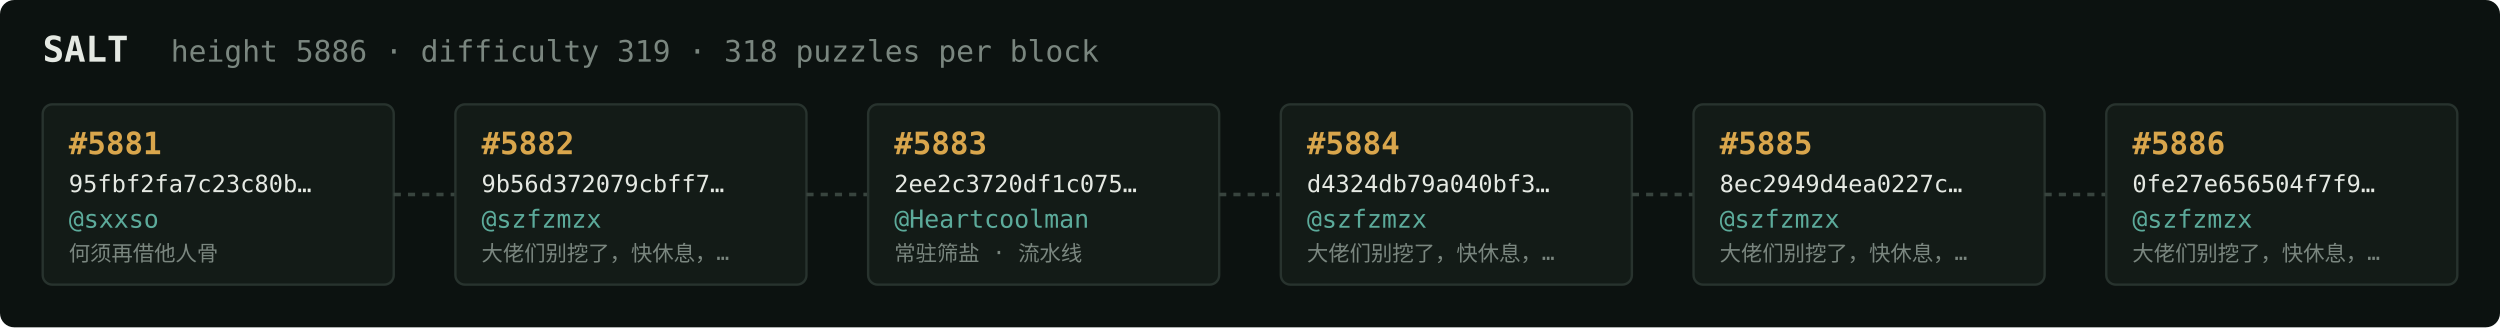
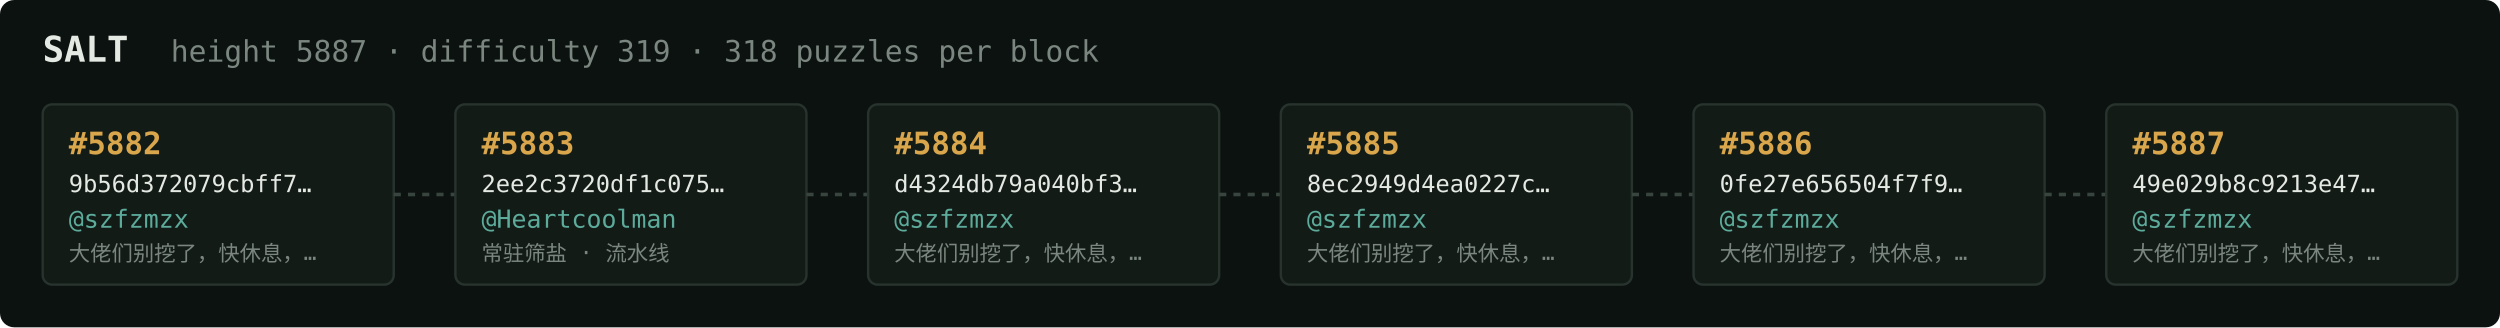
<svg xmlns="http://www.w3.org/2000/svg" width="1054" height="138" viewBox="0 0 1054 138" font-family="ui-monospace,SFMono-Regular,Menlo,monospace">
  <rect fill="#0c1210" width="1054" height="138" rx="6" />
  <text x="18" y="26" fill="#e5e9e3" font-size="15" font-weight="700">SALT</text>
-   <text x="72" y="26" fill="#7a867f" font-size="12.5">height 5886 · difficulty 319 · 318 puzzles per block</text>
+   <text x="72" y="26" fill="#7a867f" font-size="12.5">height 5887 · difficulty 319 · 318 puzzles per block</text>
  <rect x="18" y="44" width="148" height="76" rx="4" fill="#131b17" stroke="#28332e" stroke-width="1" />
-   <text x="29" y="65" fill="#d9a64c" font-size="13" font-weight="700">#5881</text>
-   <text x="29" y="81" fill="#e5e9e3" font-size="10">95fbf2fa7c23c80b…</text>
-   <text x="29" y="96" fill="#5cab9b" font-size="10.5">@sxxso</text>
-   <text x="29" y="110" fill="#7a867f" font-size="9">何须再借他人骨</text>
+   <text x="29" y="65" fill="#d9a64c" font-size="13" font-weight="700">#5882</text>
+   <text x="29" y="81" fill="#e5e9e3" font-size="10">9b56d372079cbff7…</text>
+   <text x="29" y="96" fill="#5cab9b" font-size="10.5">@szfzmzx</text>
+   <text x="29" y="110" fill="#7a867f" font-size="9">大佬们别挖了，快休息，…</text>
  <line x1="166" y1="82.0" x2="192" y2="82.0" stroke="#38443e" stroke-width="1.5" stroke-dasharray="3 3" />
  <rect x="192" y="44" width="148" height="76" rx="4" fill="#131b17" stroke="#28332e" stroke-width="1" />
-   <text x="203" y="65" fill="#d9a64c" font-size="13" font-weight="700">#5882</text>
-   <text x="203" y="81" fill="#e5e9e3" font-size="10">9b56d372079cbff7…</text>
-   <text x="203" y="96" fill="#5cab9b" font-size="10.5">@szfzmzx</text>
-   <text x="203" y="110" fill="#7a867f" font-size="9">大佬们别挖了，快休息，…</text>
+   <text x="203" y="65" fill="#d9a64c" font-size="13" font-weight="700">#5883</text>
+   <text x="203" y="81" fill="#e5e9e3" font-size="10">2ee2c3720df1c075…</text>
+   <text x="203" y="96" fill="#5cab9b" font-size="10.5">@Heartcoolman</text>
+   <text x="203" y="110" fill="#7a867f" font-size="9">常驻筛盐 · 流水线</text>
  <line x1="340" y1="82.0" x2="366" y2="82.0" stroke="#38443e" stroke-width="1.5" stroke-dasharray="3 3" />
  <rect x="366" y="44" width="148" height="76" rx="4" fill="#131b17" stroke="#28332e" stroke-width="1" />
-   <text x="377" y="65" fill="#d9a64c" font-size="13" font-weight="700">#5883</text>
-   <text x="377" y="81" fill="#e5e9e3" font-size="10">2ee2c3720df1c075…</text>
-   <text x="377" y="96" fill="#5cab9b" font-size="10.5">@Heartcoolman</text>
-   <text x="377" y="110" fill="#7a867f" font-size="9">常驻筛盐 · 流水线</text>
+   <text x="377" y="65" fill="#d9a64c" font-size="13" font-weight="700">#5884</text>
+   <text x="377" y="81" fill="#e5e9e3" font-size="10">d4324db79a040bf3…</text>
+   <text x="377" y="96" fill="#5cab9b" font-size="10.5">@szfzmzx</text>
+   <text x="377" y="110" fill="#7a867f" font-size="9">大佬们别挖了，快休息，…</text>
  <line x1="514" y1="82.0" x2="540" y2="82.0" stroke="#38443e" stroke-width="1.5" stroke-dasharray="3 3" />
  <rect x="540" y="44" width="148" height="76" rx="4" fill="#131b17" stroke="#28332e" stroke-width="1" />
-   <text x="551" y="65" fill="#d9a64c" font-size="13" font-weight="700">#5884</text>
-   <text x="551" y="81" fill="#e5e9e3" font-size="10">d4324db79a040bf3…</text>
+   <text x="551" y="65" fill="#d9a64c" font-size="13" font-weight="700">#5885</text>
+   <text x="551" y="81" fill="#e5e9e3" font-size="10">8ec2949d4ea0227c…</text>
  <text x="551" y="96" fill="#5cab9b" font-size="10.5">@szfzmzx</text>
  <text x="551" y="110" fill="#7a867f" font-size="9">大佬们别挖了，快休息，…</text>
  <line x1="688" y1="82.0" x2="714" y2="82.0" stroke="#38443e" stroke-width="1.5" stroke-dasharray="3 3" />
  <rect x="714" y="44" width="148" height="76" rx="4" fill="#131b17" stroke="#28332e" stroke-width="1" />
-   <text x="725" y="65" fill="#d9a64c" font-size="13" font-weight="700">#5885</text>
-   <text x="725" y="81" fill="#e5e9e3" font-size="10">8ec2949d4ea0227c…</text>
+   <text x="725" y="65" fill="#d9a64c" font-size="13" font-weight="700">#5886</text>
+   <text x="725" y="81" fill="#e5e9e3" font-size="10">0fe27e656504f7f9…</text>
  <text x="725" y="96" fill="#5cab9b" font-size="10.5">@szfzmzx</text>
  <text x="725" y="110" fill="#7a867f" font-size="9">大佬们别挖了，快休息，…</text>
  <line x1="862" y1="82.0" x2="888" y2="82.0" stroke="#38443e" stroke-width="1.5" stroke-dasharray="3 3" />
  <rect x="888" y="44" width="148" height="76" rx="4" fill="#131b17" stroke="#28332e" stroke-width="1" />
-   <text x="899" y="65" fill="#d9a64c" font-size="13" font-weight="700">#5886</text>
-   <text x="899" y="81" fill="#e5e9e3" font-size="10">0fe27e656504f7f9…</text>
+   <text x="899" y="65" fill="#d9a64c" font-size="13" font-weight="700">#5887</text>
+   <text x="899" y="81" fill="#e5e9e3" font-size="10">49e029b8c9213e47…</text>
  <text x="899" y="96" fill="#5cab9b" font-size="10.5">@szfzmzx</text>
  <text x="899" y="110" fill="#7a867f" font-size="9">大佬们别挖了，快休息，…</text>
</svg>
